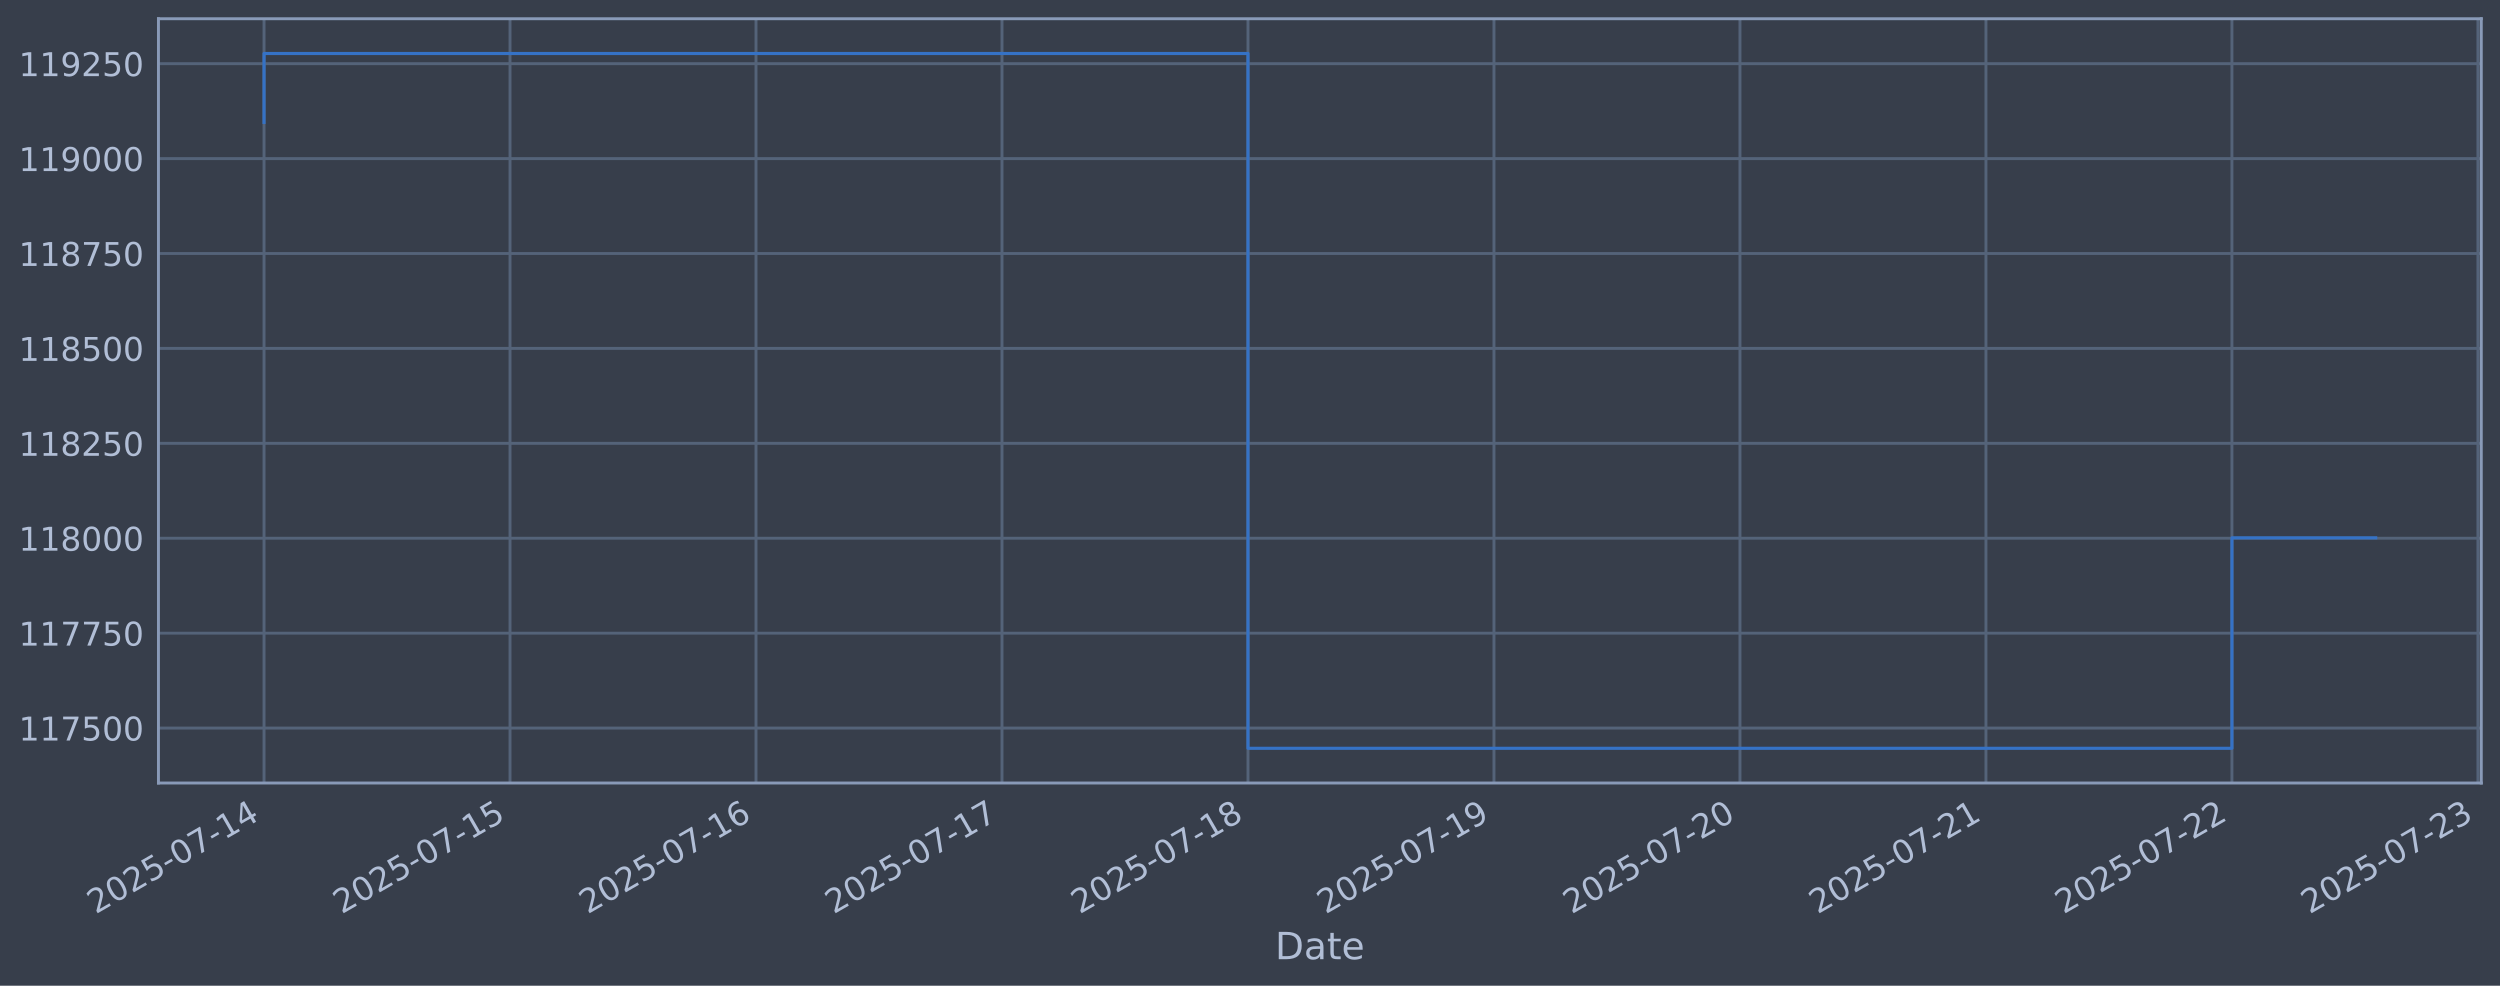
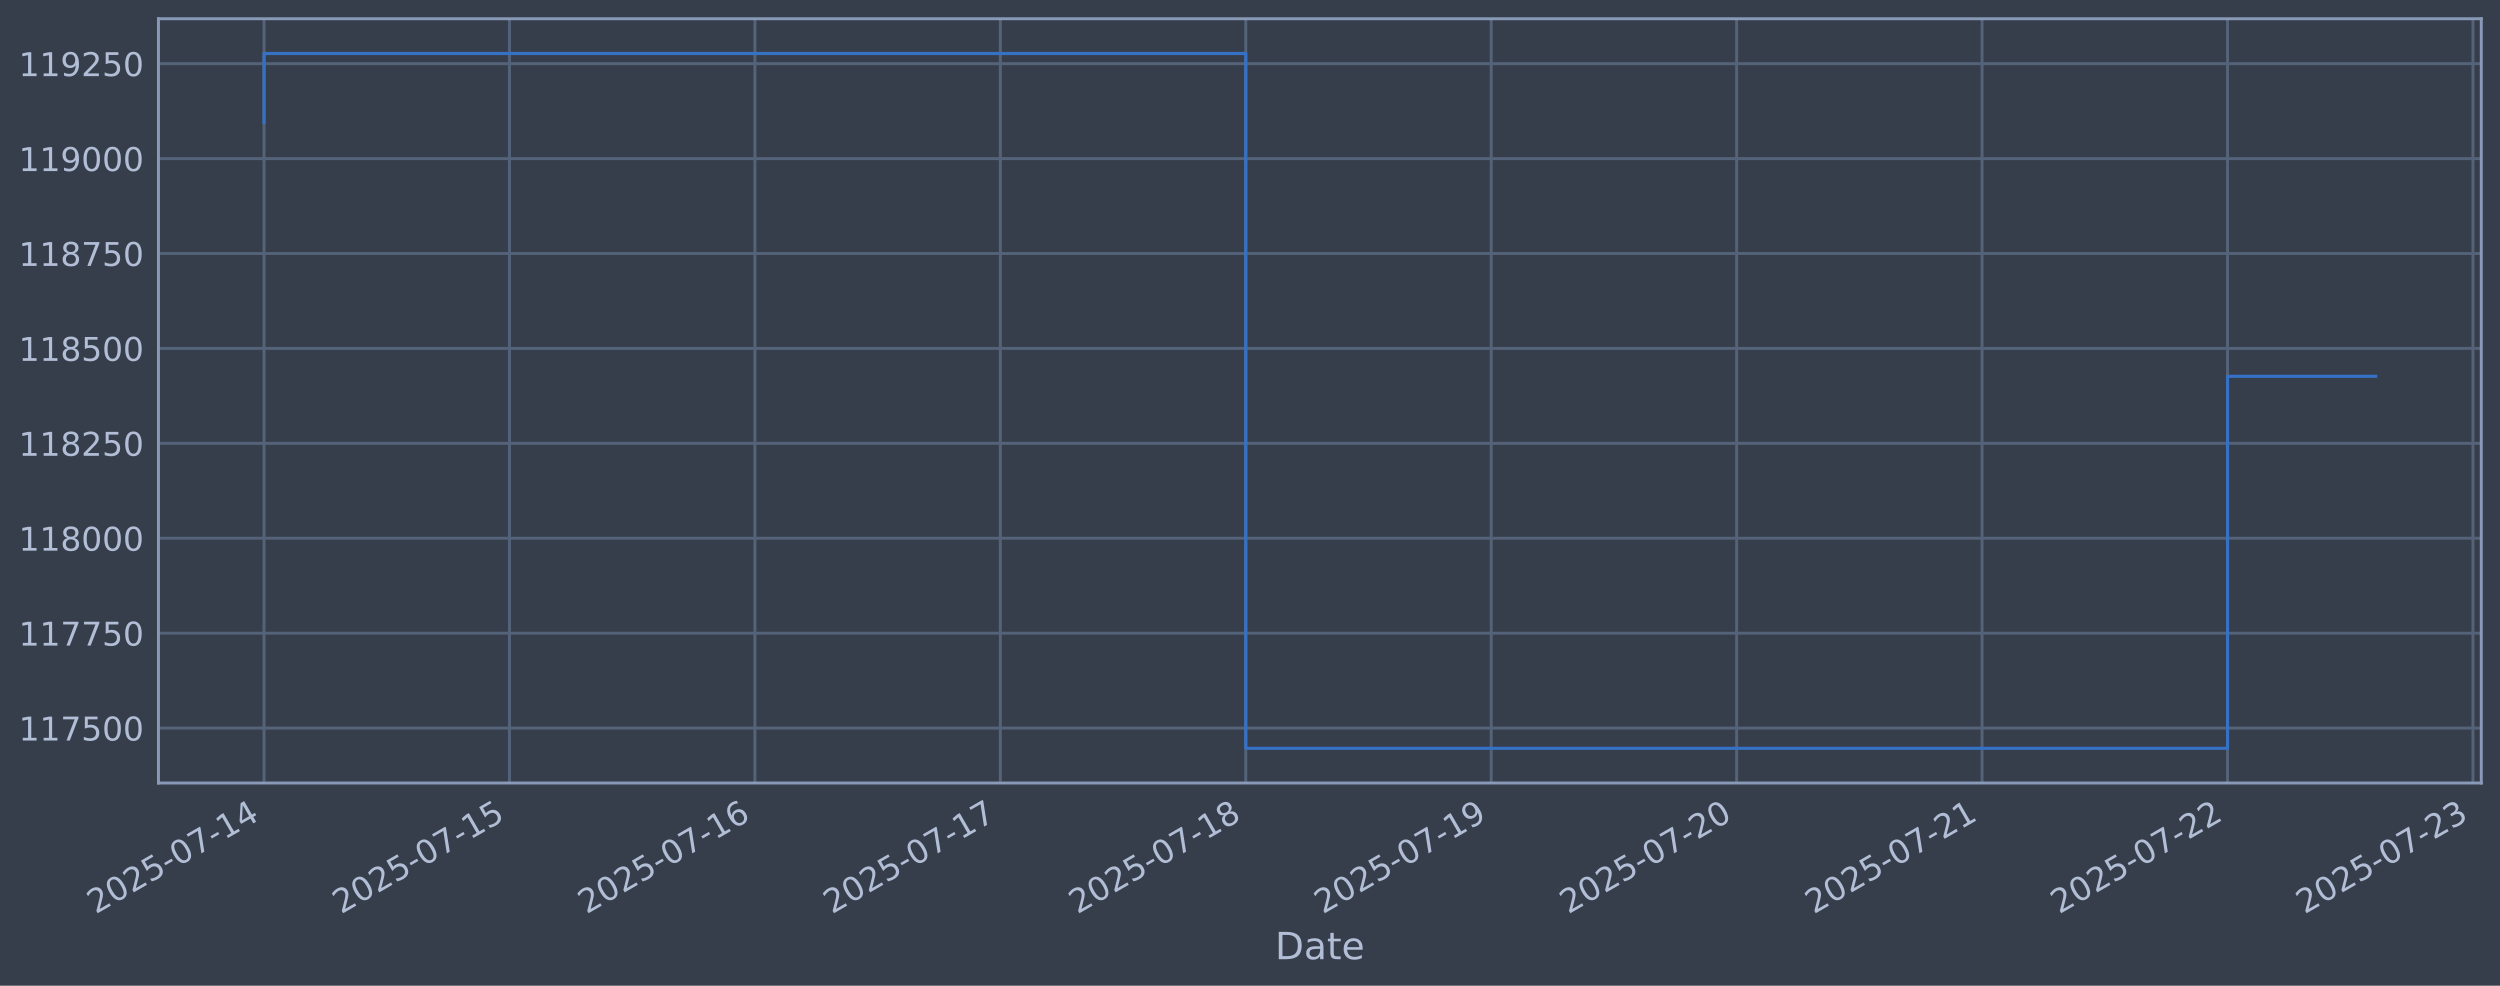
<svg xmlns="http://www.w3.org/2000/svg" xmlns:xlink="http://www.w3.org/1999/xlink" width="960.9pt" height="378.87pt" viewBox="0 0 960.9 378.87" version="1.1">
  <defs>
    <style type="text/css">*{stroke-linejoin: round; stroke-linecap: butt}</style>
  </defs>
  <g id="figure_1">
    <g id="patch_1">
      <path d="M 0 378.87  L 960.9 378.87  L 960.9 0  L 0 0  z " style="fill: #373e4b" />
    </g>
    <g id="axes_1">
      <g id="patch_2">
        <path d="M 60.901 300.96  L 953.701 300.96  L 953.701 7.2  L 60.901 7.2  z " style="fill: #373e4b" />
      </g>
      <g id="matplotlib.axis_1">
        <g id="xtick_1">
          <g id="line2d_1">
-             <path d="M 101.482 300.96  L 101.482 7.2  " clip-path="url(#pb44d628b78)" style="fill: none; stroke: #546379; stroke-width: 1.12; stroke-linecap: square" />
+             <path d="M 101.482 300.96  L 101.482 7.2  " clip-path="url(#p04d76f87c1)" style="fill: none; stroke: #546379; stroke-width: 1.12; stroke-linecap: square" />
          </g>
          <g id="line2d_2" />
          <g id="text_1">
            <g style="fill: #b1bed6" transform="translate(36.75681 351.4642) rotate(-30) scale(0.126 -0.126)">
              <defs>
                <path id="DejaVuSans-32" d="M 1228 531  L 3431 531  L 3431 0  L 469 0  L 469 531  Q 828 903 1448 1529  Q 2069 2156 2228 2338  Q 2531 2678 2651 2914  Q 2772 3150 2772 3378  Q 2772 3750 2511 3984  Q 2250 4219 1831 4219  Q 1534 4219 1204 4116  Q 875 4013 500 3803  L 500 4441  Q 881 4594 1212 4672  Q 1544 4750 1819 4750  Q 2544 4750 2975 4387  Q 3406 4025 3406 3419  Q 3406 3131 3298 2873  Q 3191 2616 2906 2266  Q 2828 2175 2409 1742  Q 1991 1309 1228 531  z " transform="scale(0.015625)" />
                <path id="DejaVuSans-30" d="M 2034 4250  Q 1547 4250 1301 3770  Q 1056 3291 1056 2328  Q 1056 1369 1301 889  Q 1547 409 2034 409  Q 2525 409 2770 889  Q 3016 1369 3016 2328  Q 3016 3291 2770 3770  Q 2525 4250 2034 4250  z M 2034 4750  Q 2819 4750 3233 4129  Q 3647 3509 3647 2328  Q 3647 1150 3233 529  Q 2819 -91 2034 -91  Q 1250 -91 836 529  Q 422 1150 422 2328  Q 422 3509 836 4129  Q 1250 4750 2034 4750  z " transform="scale(0.015625)" />
                <path id="DejaVuSans-35" d="M 691 4666  L 3169 4666  L 3169 4134  L 1269 4134  L 1269 2991  Q 1406 3038 1543 3061  Q 1681 3084 1819 3084  Q 2600 3084 3056 2656  Q 3513 2228 3513 1497  Q 3513 744 3044 326  Q 2575 -91 1722 -91  Q 1428 -91 1123 -41  Q 819 9 494 109  L 494 744  Q 775 591 1075 516  Q 1375 441 1709 441  Q 2250 441 2565 725  Q 2881 1009 2881 1497  Q 2881 1984 2565 2268  Q 2250 2553 1709 2553  Q 1456 2553 1204 2497  Q 953 2441 691 2322  L 691 4666  z " transform="scale(0.015625)" />
                <path id="DejaVuSans-2d" d="M 313 2009  L 1997 2009  L 1997 1497  L 313 1497  L 313 2009  z " transform="scale(0.015625)" />
                <path id="DejaVuSans-37" d="M 525 4666  L 3525 4666  L 3525 4397  L 1831 0  L 1172 0  L 2766 4134  L 525 4134  L 525 4666  z " transform="scale(0.015625)" />
                <path id="DejaVuSans-31" d="M 794 531  L 1825 531  L 1825 4091  L 703 3866  L 703 4441  L 1819 4666  L 2450 4666  L 2450 531  L 3481 531  L 3481 0  L 794 0  L 794 531  z " transform="scale(0.015625)" />
                <path id="DejaVuSans-34" d="M 2419 4116  L 825 1625  L 2419 1625  L 2419 4116  z M 2253 4666  L 3047 4666  L 3047 1625  L 3713 1625  L 3713 1100  L 3047 1100  L 3047 0  L 2419 0  L 2419 1100  L 313 1100  L 313 1709  L 2253 4666  z " transform="scale(0.015625)" />
              </defs>
              <use xlink:href="#DejaVuSans-32" />
              <use xlink:href="#DejaVuSans-30" transform="translate(63.62305 0)" />
              <use xlink:href="#DejaVuSans-32" transform="translate(127.2461 0)" />
              <use xlink:href="#DejaVuSans-35" transform="translate(190.8691 0)" />
              <use xlink:href="#DejaVuSans-2d" transform="translate(254.4922 0)" />
              <use xlink:href="#DejaVuSans-30" transform="translate(290.5762 0)" />
              <use xlink:href="#DejaVuSans-37" transform="translate(354.1992 0)" />
              <use xlink:href="#DejaVuSans-2d" transform="translate(417.8223 0)" />
              <use xlink:href="#DejaVuSans-31" transform="translate(453.9062 0)" />
              <use xlink:href="#DejaVuSans-34" transform="translate(517.5293 0)" />
            </g>
          </g>
        </g>
        <g id="xtick_2">
          <g id="line2d_3">
-             <path d="M 196.031 300.96  L 196.031 7.2  " clip-path="url(#pb44d628b78)" style="fill: none; stroke: #546379; stroke-width: 1.12; stroke-linecap: square" />
+             <path d="M 195.818 300.96  L 195.818 7.2  " clip-path="url(#p04d76f87c1)" style="fill: none; stroke: #546379; stroke-width: 1.12; stroke-linecap: square" />
          </g>
          <g id="line2d_4" />
          <g id="text_2">
-             <g style="fill: #b1bed6" transform="translate(131.3051 351.4642) rotate(-30) scale(0.126 -0.126)">
+             <g style="fill: #b1bed6" transform="translate(131.0926 351.4642) rotate(-30) scale(0.126 -0.126)">
              <use xlink:href="#DejaVuSans-32" />
              <use xlink:href="#DejaVuSans-30" transform="translate(63.62305 0)" />
              <use xlink:href="#DejaVuSans-32" transform="translate(127.2461 0)" />
              <use xlink:href="#DejaVuSans-35" transform="translate(190.8691 0)" />
              <use xlink:href="#DejaVuSans-2d" transform="translate(254.4922 0)" />
              <use xlink:href="#DejaVuSans-30" transform="translate(290.5762 0)" />
              <use xlink:href="#DejaVuSans-37" transform="translate(354.1992 0)" />
              <use xlink:href="#DejaVuSans-2d" transform="translate(417.8223 0)" />
              <use xlink:href="#DejaVuSans-31" transform="translate(453.9062 0)" />
              <use xlink:href="#DejaVuSans-35" transform="translate(517.5293 0)" />
            </g>
          </g>
        </g>
        <g id="xtick_3">
          <g id="line2d_5">
-             <path d="M 290.579 300.96  L 290.579 7.2  " clip-path="url(#pb44d628b78)" style="fill: none; stroke: #546379; stroke-width: 1.12; stroke-linecap: square" />
+             <path d="M 290.154 300.96  L 290.154 7.2  " clip-path="url(#p04d76f87c1)" style="fill: none; stroke: #546379; stroke-width: 1.12; stroke-linecap: square" />
          </g>
          <g id="line2d_6" />
          <g id="text_3">
-             <g style="fill: #b1bed6" transform="translate(225.8533 351.4642) rotate(-30) scale(0.126 -0.126)">
+             <g style="fill: #b1bed6" transform="translate(225.4283 351.4642) rotate(-30) scale(0.126 -0.126)">
              <defs>
                <path id="DejaVuSans-36" d="M 2113 2584  Q 1688 2584 1439 2293  Q 1191 2003 1191 1497  Q 1191 994 1439 701  Q 1688 409 2113 409  Q 2538 409 2786 701  Q 3034 994 3034 1497  Q 3034 2003 2786 2293  Q 2538 2584 2113 2584  z M 3366 4563  L 3366 3988  Q 3128 4100 2886 4159  Q 2644 4219 2406 4219  Q 1781 4219 1451 3797  Q 1122 3375 1075 2522  Q 1259 2794 1537 2939  Q 1816 3084 2150 3084  Q 2853 3084 3261 2657  Q 3669 2231 3669 1497  Q 3669 778 3244 343  Q 2819 -91 2113 -91  Q 1303 -91 875 529  Q 447 1150 447 2328  Q 447 3434 972 4092  Q 1497 4750 2381 4750  Q 2619 4750 2861 4703  Q 3103 4656 3366 4563  z " transform="scale(0.015625)" />
              </defs>
              <use xlink:href="#DejaVuSans-32" />
              <use xlink:href="#DejaVuSans-30" transform="translate(63.62305 0)" />
              <use xlink:href="#DejaVuSans-32" transform="translate(127.2461 0)" />
              <use xlink:href="#DejaVuSans-35" transform="translate(190.8691 0)" />
              <use xlink:href="#DejaVuSans-2d" transform="translate(254.4922 0)" />
              <use xlink:href="#DejaVuSans-30" transform="translate(290.5762 0)" />
              <use xlink:href="#DejaVuSans-37" transform="translate(354.1992 0)" />
              <use xlink:href="#DejaVuSans-2d" transform="translate(417.8223 0)" />
              <use xlink:href="#DejaVuSans-31" transform="translate(453.9062 0)" />
              <use xlink:href="#DejaVuSans-36" transform="translate(517.5293 0)" />
            </g>
          </g>
        </g>
        <g id="xtick_4">
          <g id="line2d_7">
-             <path d="M 385.127 300.96  L 385.127 7.2  " clip-path="url(#pb44d628b78)" style="fill: none; stroke: #546379; stroke-width: 1.12; stroke-linecap: square" />
+             <path d="M 384.49 300.96  L 384.49 7.2  " clip-path="url(#p04d76f87c1)" style="fill: none; stroke: #546379; stroke-width: 1.12; stroke-linecap: square" />
          </g>
          <g id="line2d_8" />
          <g id="text_4">
-             <g style="fill: #b1bed6" transform="translate(320.4016 351.4642) rotate(-30) scale(0.126 -0.126)">
+             <g style="fill: #b1bed6" transform="translate(319.7641 351.4642) rotate(-30) scale(0.126 -0.126)">
              <use xlink:href="#DejaVuSans-32" />
              <use xlink:href="#DejaVuSans-30" transform="translate(63.62305 0)" />
              <use xlink:href="#DejaVuSans-32" transform="translate(127.2461 0)" />
              <use xlink:href="#DejaVuSans-35" transform="translate(190.8691 0)" />
              <use xlink:href="#DejaVuSans-2d" transform="translate(254.4922 0)" />
              <use xlink:href="#DejaVuSans-30" transform="translate(290.5762 0)" />
              <use xlink:href="#DejaVuSans-37" transform="translate(354.1992 0)" />
              <use xlink:href="#DejaVuSans-2d" transform="translate(417.8223 0)" />
              <use xlink:href="#DejaVuSans-31" transform="translate(453.9062 0)" />
              <use xlink:href="#DejaVuSans-37" transform="translate(517.5293 0)" />
            </g>
          </g>
        </g>
        <g id="xtick_5">
          <g id="line2d_9">
-             <path d="M 479.675 300.96  L 479.675 7.2  " clip-path="url(#pb44d628b78)" style="fill: none; stroke: #546379; stroke-width: 1.12; stroke-linecap: square" />
+             <path d="M 478.825 300.96  L 478.825 7.2  " clip-path="url(#p04d76f87c1)" style="fill: none; stroke: #546379; stroke-width: 1.12; stroke-linecap: square" />
          </g>
          <g id="line2d_10" />
          <g id="text_5">
-             <g style="fill: #b1bed6" transform="translate(414.9499 351.4642) rotate(-30) scale(0.126 -0.126)">
+             <g style="fill: #b1bed6" transform="translate(414.0999 351.4642) rotate(-30) scale(0.126 -0.126)">
              <defs>
                <path id="DejaVuSans-38" d="M 2034 2216  Q 1584 2216 1326 1975  Q 1069 1734 1069 1313  Q 1069 891 1326 650  Q 1584 409 2034 409  Q 2484 409 2743 651  Q 3003 894 3003 1313  Q 3003 1734 2745 1975  Q 2488 2216 2034 2216  z M 1403 2484  Q 997 2584 770 2862  Q 544 3141 544 3541  Q 544 4100 942 4425  Q 1341 4750 2034 4750  Q 2731 4750 3128 4425  Q 3525 4100 3525 3541  Q 3525 3141 3298 2862  Q 3072 2584 2669 2484  Q 3125 2378 3379 2068  Q 3634 1759 3634 1313  Q 3634 634 3220 271  Q 2806 -91 2034 -91  Q 1263 -91 848 271  Q 434 634 434 1313  Q 434 1759 690 2068  Q 947 2378 1403 2484  z M 1172 3481  Q 1172 3119 1398 2916  Q 1625 2713 2034 2713  Q 2441 2713 2670 2916  Q 2900 3119 2900 3481  Q 2900 3844 2670 4047  Q 2441 4250 2034 4250  Q 1625 4250 1398 4047  Q 1172 3844 1172 3481  z " transform="scale(0.015625)" />
              </defs>
              <use xlink:href="#DejaVuSans-32" />
              <use xlink:href="#DejaVuSans-30" transform="translate(63.62305 0)" />
              <use xlink:href="#DejaVuSans-32" transform="translate(127.2461 0)" />
              <use xlink:href="#DejaVuSans-35" transform="translate(190.8691 0)" />
              <use xlink:href="#DejaVuSans-2d" transform="translate(254.4922 0)" />
              <use xlink:href="#DejaVuSans-30" transform="translate(290.5762 0)" />
              <use xlink:href="#DejaVuSans-37" transform="translate(354.1992 0)" />
              <use xlink:href="#DejaVuSans-2d" transform="translate(417.8223 0)" />
              <use xlink:href="#DejaVuSans-31" transform="translate(453.9062 0)" />
              <use xlink:href="#DejaVuSans-38" transform="translate(517.5293 0)" />
            </g>
          </g>
        </g>
        <g id="xtick_6">
          <g id="line2d_11">
-             <path d="M 574.224 300.96  L 574.224 7.2  " clip-path="url(#pb44d628b78)" style="fill: none; stroke: #546379; stroke-width: 1.12; stroke-linecap: square" />
+             <path d="M 573.161 300.96  L 573.161 7.2  " clip-path="url(#p04d76f87c1)" style="fill: none; stroke: #546379; stroke-width: 1.12; stroke-linecap: square" />
          </g>
          <g id="line2d_12" />
          <g id="text_6">
-             <g style="fill: #b1bed6" transform="translate(509.4981 351.4642) rotate(-30) scale(0.126 -0.126)">
+             <g style="fill: #b1bed6" transform="translate(508.4356 351.4642) rotate(-30) scale(0.126 -0.126)">
              <defs>
                <path id="DejaVuSans-39" d="M 703 97  L 703 672  Q 941 559 1184 500  Q 1428 441 1663 441  Q 2288 441 2617 861  Q 2947 1281 2994 2138  Q 2813 1869 2534 1725  Q 2256 1581 1919 1581  Q 1219 1581 811 2004  Q 403 2428 403 3163  Q 403 3881 828 4315  Q 1253 4750 1959 4750  Q 2769 4750 3195 4129  Q 3622 3509 3622 2328  Q 3622 1225 3098 567  Q 2575 -91 1691 -91  Q 1453 -91 1209 -44  Q 966 3 703 97  z M 1959 2075  Q 2384 2075 2632 2365  Q 2881 2656 2881 3163  Q 2881 3666 2632 3958  Q 2384 4250 1959 4250  Q 1534 4250 1286 3958  Q 1038 3666 1038 3163  Q 1038 2656 1286 2365  Q 1534 2075 1959 2075  z " transform="scale(0.015625)" />
              </defs>
              <use xlink:href="#DejaVuSans-32" />
              <use xlink:href="#DejaVuSans-30" transform="translate(63.62305 0)" />
              <use xlink:href="#DejaVuSans-32" transform="translate(127.2461 0)" />
              <use xlink:href="#DejaVuSans-35" transform="translate(190.8691 0)" />
              <use xlink:href="#DejaVuSans-2d" transform="translate(254.4922 0)" />
              <use xlink:href="#DejaVuSans-30" transform="translate(290.5762 0)" />
              <use xlink:href="#DejaVuSans-37" transform="translate(354.1992 0)" />
              <use xlink:href="#DejaVuSans-2d" transform="translate(417.8223 0)" />
              <use xlink:href="#DejaVuSans-31" transform="translate(453.9062 0)" />
              <use xlink:href="#DejaVuSans-39" transform="translate(517.5293 0)" />
            </g>
          </g>
        </g>
        <g id="xtick_7">
          <g id="line2d_13">
-             <path d="M 668.772 300.96  L 668.772 7.2  " clip-path="url(#pb44d628b78)" style="fill: none; stroke: #546379; stroke-width: 1.12; stroke-linecap: square" />
+             <path d="M 667.497 300.96  L 667.497 7.2  " clip-path="url(#p04d76f87c1)" style="fill: none; stroke: #546379; stroke-width: 1.12; stroke-linecap: square" />
          </g>
          <g id="line2d_14" />
          <g id="text_7">
-             <g style="fill: #b1bed6" transform="translate(604.0464 351.4642) rotate(-30) scale(0.126 -0.126)">
+             <g style="fill: #b1bed6" transform="translate(602.7714 351.4642) rotate(-30) scale(0.126 -0.126)">
              <use xlink:href="#DejaVuSans-32" />
              <use xlink:href="#DejaVuSans-30" transform="translate(63.62305 0)" />
              <use xlink:href="#DejaVuSans-32" transform="translate(127.2461 0)" />
              <use xlink:href="#DejaVuSans-35" transform="translate(190.8691 0)" />
              <use xlink:href="#DejaVuSans-2d" transform="translate(254.4922 0)" />
              <use xlink:href="#DejaVuSans-30" transform="translate(290.5762 0)" />
              <use xlink:href="#DejaVuSans-37" transform="translate(354.1992 0)" />
              <use xlink:href="#DejaVuSans-2d" transform="translate(417.8223 0)" />
              <use xlink:href="#DejaVuSans-32" transform="translate(453.9062 0)" />
              <use xlink:href="#DejaVuSans-30" transform="translate(517.5293 0)" />
            </g>
          </g>
        </g>
        <g id="xtick_8">
          <g id="line2d_15">
-             <path d="M 763.32 300.96  L 763.32 7.2  " clip-path="url(#pb44d628b78)" style="fill: none; stroke: #546379; stroke-width: 1.12; stroke-linecap: square" />
+             <path d="M 761.833 300.96  L 761.833 7.2  " clip-path="url(#p04d76f87c1)" style="fill: none; stroke: #546379; stroke-width: 1.12; stroke-linecap: square" />
          </g>
          <g id="line2d_16" />
          <g id="text_8">
-             <g style="fill: #b1bed6" transform="translate(698.5946 351.4642) rotate(-30) scale(0.126 -0.126)">
+             <g style="fill: #b1bed6" transform="translate(697.1071 351.4642) rotate(-30) scale(0.126 -0.126)">
              <use xlink:href="#DejaVuSans-32" />
              <use xlink:href="#DejaVuSans-30" transform="translate(63.62305 0)" />
              <use xlink:href="#DejaVuSans-32" transform="translate(127.2461 0)" />
              <use xlink:href="#DejaVuSans-35" transform="translate(190.8691 0)" />
              <use xlink:href="#DejaVuSans-2d" transform="translate(254.4922 0)" />
              <use xlink:href="#DejaVuSans-30" transform="translate(290.5762 0)" />
              <use xlink:href="#DejaVuSans-37" transform="translate(354.1992 0)" />
              <use xlink:href="#DejaVuSans-2d" transform="translate(417.8223 0)" />
              <use xlink:href="#DejaVuSans-32" transform="translate(453.9062 0)" />
              <use xlink:href="#DejaVuSans-31" transform="translate(517.5293 0)" />
            </g>
          </g>
        </g>
        <g id="xtick_9">
          <g id="line2d_17">
-             <path d="M 857.868 300.96  L 857.868 7.2  " clip-path="url(#pb44d628b78)" style="fill: none; stroke: #546379; stroke-width: 1.12; stroke-linecap: square" />
+             <path d="M 856.168 300.96  L 856.168 7.2  " clip-path="url(#p04d76f87c1)" style="fill: none; stroke: #546379; stroke-width: 1.12; stroke-linecap: square" />
          </g>
          <g id="line2d_18" />
          <g id="text_9">
-             <g style="fill: #b1bed6" transform="translate(793.1429 351.4642) rotate(-30) scale(0.126 -0.126)">
+             <g style="fill: #b1bed6" transform="translate(791.4429 351.4642) rotate(-30) scale(0.126 -0.126)">
              <use xlink:href="#DejaVuSans-32" />
              <use xlink:href="#DejaVuSans-30" transform="translate(63.62305 0)" />
              <use xlink:href="#DejaVuSans-32" transform="translate(127.2461 0)" />
              <use xlink:href="#DejaVuSans-35" transform="translate(190.8691 0)" />
              <use xlink:href="#DejaVuSans-2d" transform="translate(254.4922 0)" />
              <use xlink:href="#DejaVuSans-30" transform="translate(290.5762 0)" />
              <use xlink:href="#DejaVuSans-37" transform="translate(354.1992 0)" />
              <use xlink:href="#DejaVuSans-2d" transform="translate(417.8223 0)" />
              <use xlink:href="#DejaVuSans-32" transform="translate(453.9062 0)" />
              <use xlink:href="#DejaVuSans-32" transform="translate(517.5293 0)" />
            </g>
          </g>
        </g>
        <g id="xtick_10">
          <g id="line2d_19">
-             <path d="M 952.417 300.96  L 952.417 7.2  " clip-path="url(#pb44d628b78)" style="fill: none; stroke: #546379; stroke-width: 1.12; stroke-linecap: square" />
+             <path d="M 950.504 300.96  L 950.504 7.2  " clip-path="url(#p04d76f87c1)" style="fill: none; stroke: #546379; stroke-width: 1.12; stroke-linecap: square" />
          </g>
          <g id="line2d_20" />
          <g id="text_10">
-             <g style="fill: #b1bed6" transform="translate(887.6912 351.4642) rotate(-30) scale(0.126 -0.126)">
+             <g style="fill: #b1bed6" transform="translate(885.7787 351.4642) rotate(-30) scale(0.126 -0.126)">
              <defs>
                <path id="DejaVuSans-33" d="M 2597 2516  Q 3050 2419 3304 2112  Q 3559 1806 3559 1356  Q 3559 666 3084 287  Q 2609 -91 1734 -91  Q 1441 -91 1130 -33  Q 819 25 488 141  L 488 750  Q 750 597 1062 519  Q 1375 441 1716 441  Q 2309 441 2620 675  Q 2931 909 2931 1356  Q 2931 1769 2642 2001  Q 2353 2234 1838 2234  L 1294 2234  L 1294 2753  L 1863 2753  Q 2328 2753 2575 2939  Q 2822 3125 2822 3475  Q 2822 3834 2567 4026  Q 2313 4219 1838 4219  Q 1578 4219 1281 4162  Q 984 4106 628 3988  L 628 4550  Q 988 4650 1302 4700  Q 1616 4750 1894 4750  Q 2613 4750 3031 4423  Q 3450 4097 3450 3541  Q 3450 3153 3228 2886  Q 3006 2619 2597 2516  z " transform="scale(0.015625)" />
              </defs>
              <use xlink:href="#DejaVuSans-32" />
              <use xlink:href="#DejaVuSans-30" transform="translate(63.62305 0)" />
              <use xlink:href="#DejaVuSans-32" transform="translate(127.2461 0)" />
              <use xlink:href="#DejaVuSans-35" transform="translate(190.8691 0)" />
              <use xlink:href="#DejaVuSans-2d" transform="translate(254.4922 0)" />
              <use xlink:href="#DejaVuSans-30" transform="translate(290.5762 0)" />
              <use xlink:href="#DejaVuSans-37" transform="translate(354.1992 0)" />
              <use xlink:href="#DejaVuSans-2d" transform="translate(417.8223 0)" />
              <use xlink:href="#DejaVuSans-32" transform="translate(453.9062 0)" />
              <use xlink:href="#DejaVuSans-33" transform="translate(517.5293 0)" />
            </g>
          </g>
        </g>
        <g id="text_11">
          <g style="fill: #b1bed6" transform="translate(490.0914 368.6753) scale(0.144 -0.144)">
            <defs>
              <path id="DejaVuSans-44" d="M 1259 4147  L 1259 519  L 2022 519  Q 2988 519 3436 956  Q 3884 1394 3884 2338  Q 3884 3275 3436 3711  Q 2988 4147 2022 4147  L 1259 4147  z M 628 4666  L 1925 4666  Q 3281 4666 3915 4102  Q 4550 3538 4550 2338  Q 4550 1131 3912 565  Q 3275 0 1925 0  L 628 0  L 628 4666  z " transform="scale(0.015625)" />
              <path id="DejaVuSans-61" d="M 2194 1759  Q 1497 1759 1228 1600  Q 959 1441 959 1056  Q 959 750 1161 570  Q 1363 391 1709 391  Q 2188 391 2477 730  Q 2766 1069 2766 1631  L 2766 1759  L 2194 1759  z M 3341 1997  L 3341 0  L 2766 0  L 2766 531  Q 2569 213 2275 61  Q 1981 -91 1556 -91  Q 1019 -91 701 211  Q 384 513 384 1019  Q 384 1609 779 1909  Q 1175 2209 1959 2209  L 2766 2209  L 2766 2266  Q 2766 2663 2505 2880  Q 2244 3097 1772 3097  Q 1472 3097 1187 3025  Q 903 2953 641 2809  L 641 3341  Q 956 3463 1253 3523  Q 1550 3584 1831 3584  Q 2591 3584 2966 3190  Q 3341 2797 3341 1997  z " transform="scale(0.015625)" />
              <path id="DejaVuSans-74" d="M 1172 4494  L 1172 3500  L 2356 3500  L 2356 3053  L 1172 3053  L 1172 1153  Q 1172 725 1289 603  Q 1406 481 1766 481  L 2356 481  L 2356 0  L 1766 0  Q 1100 0 847 248  Q 594 497 594 1153  L 594 3053  L 172 3053  L 172 3500  L 594 3500  L 594 4494  L 1172 4494  z " transform="scale(0.015625)" />
              <path id="DejaVuSans-65" d="M 3597 1894  L 3597 1613  L 953 1613  Q 991 1019 1311 708  Q 1631 397 2203 397  Q 2534 397 2845 478  Q 3156 559 3463 722  L 3463 178  Q 3153 47 2828 -22  Q 2503 -91 2169 -91  Q 1331 -91 842 396  Q 353 884 353 1716  Q 353 2575 817 3079  Q 1281 3584 2069 3584  Q 2775 3584 3186 3129  Q 3597 2675 3597 1894  z M 3022 2063  Q 3016 2534 2758 2815  Q 2500 3097 2075 3097  Q 1594 3097 1305 2825  Q 1016 2553 972 2059  L 3022 2063  z " transform="scale(0.015625)" />
            </defs>
            <use xlink:href="#DejaVuSans-44" />
            <use xlink:href="#DejaVuSans-61" transform="translate(77.00195 0)" />
            <use xlink:href="#DejaVuSans-74" transform="translate(138.2812 0)" />
            <use xlink:href="#DejaVuSans-65" transform="translate(177.4902 0)" />
          </g>
        </g>
      </g>
      <g id="matplotlib.axis_2">
        <g id="ytick_1">
          <g id="line2d_21">
-             <path d="M 60.901 279.843  L 953.701 279.843  " clip-path="url(#pb44d628b78)" style="fill: none; stroke: #546379; stroke-width: 1.12; stroke-linecap: square" />
+             <path d="M 60.901 279.843  L 953.701 279.843  " clip-path="url(#p04d76f87c1)" style="fill: none; stroke: #546379; stroke-width: 1.12; stroke-linecap: square" />
          </g>
          <g id="line2d_22" />
          <g id="text_12">
            <g style="fill: #b1bed6" transform="translate(7.2 284.6295) scale(0.126 -0.126)">
              <use xlink:href="#DejaVuSans-31" />
              <use xlink:href="#DejaVuSans-31" transform="translate(63.62305 0)" />
              <use xlink:href="#DejaVuSans-37" transform="translate(127.2461 0)" />
              <use xlink:href="#DejaVuSans-35" transform="translate(190.8691 0)" />
              <use xlink:href="#DejaVuSans-30" transform="translate(254.4922 0)" />
              <use xlink:href="#DejaVuSans-30" transform="translate(318.1152 0)" />
            </g>
          </g>
        </g>
        <g id="ytick_2">
          <g id="line2d_23">
-             <path d="M 60.901 243.361  L 953.701 243.361  " clip-path="url(#pb44d628b78)" style="fill: none; stroke: #546379; stroke-width: 1.12; stroke-linecap: square" />
+             <path d="M 60.901 243.361  L 953.701 243.361  " clip-path="url(#p04d76f87c1)" style="fill: none; stroke: #546379; stroke-width: 1.12; stroke-linecap: square" />
          </g>
          <g id="line2d_24" />
          <g id="text_13">
            <g style="fill: #b1bed6" transform="translate(7.2 248.1479) scale(0.126 -0.126)">
              <use xlink:href="#DejaVuSans-31" />
              <use xlink:href="#DejaVuSans-31" transform="translate(63.62305 0)" />
              <use xlink:href="#DejaVuSans-37" transform="translate(127.2461 0)" />
              <use xlink:href="#DejaVuSans-37" transform="translate(190.8691 0)" />
              <use xlink:href="#DejaVuSans-35" transform="translate(254.4922 0)" />
              <use xlink:href="#DejaVuSans-30" transform="translate(318.1152 0)" />
            </g>
          </g>
        </g>
        <g id="ytick_3">
          <g id="line2d_25">
-             <path d="M 60.901 206.879  L 953.701 206.879  " clip-path="url(#pb44d628b78)" style="fill: none; stroke: #546379; stroke-width: 1.12; stroke-linecap: square" />
+             <path d="M 60.901 206.879  L 953.701 206.879  " clip-path="url(#p04d76f87c1)" style="fill: none; stroke: #546379; stroke-width: 1.12; stroke-linecap: square" />
          </g>
          <g id="line2d_26" />
          <g id="text_14">
            <g style="fill: #b1bed6" transform="translate(7.2 211.6662) scale(0.126 -0.126)">
              <use xlink:href="#DejaVuSans-31" />
              <use xlink:href="#DejaVuSans-31" transform="translate(63.62305 0)" />
              <use xlink:href="#DejaVuSans-38" transform="translate(127.2461 0)" />
              <use xlink:href="#DejaVuSans-30" transform="translate(190.8691 0)" />
              <use xlink:href="#DejaVuSans-30" transform="translate(254.4922 0)" />
              <use xlink:href="#DejaVuSans-30" transform="translate(318.1152 0)" />
            </g>
          </g>
        </g>
        <g id="ytick_4">
          <g id="line2d_27">
-             <path d="M 60.901 170.398  L 953.701 170.398  " clip-path="url(#pb44d628b78)" style="fill: none; stroke: #546379; stroke-width: 1.12; stroke-linecap: square" />
+             <path d="M 60.901 170.398  L 953.701 170.398  " clip-path="url(#p04d76f87c1)" style="fill: none; stroke: #546379; stroke-width: 1.12; stroke-linecap: square" />
          </g>
          <g id="line2d_28" />
          <g id="text_15">
            <g style="fill: #b1bed6" transform="translate(7.2 175.1845) scale(0.126 -0.126)">
              <use xlink:href="#DejaVuSans-31" />
              <use xlink:href="#DejaVuSans-31" transform="translate(63.62305 0)" />
              <use xlink:href="#DejaVuSans-38" transform="translate(127.2461 0)" />
              <use xlink:href="#DejaVuSans-32" transform="translate(190.8691 0)" />
              <use xlink:href="#DejaVuSans-35" transform="translate(254.4922 0)" />
              <use xlink:href="#DejaVuSans-30" transform="translate(318.1152 0)" />
            </g>
          </g>
        </g>
        <g id="ytick_5">
          <g id="line2d_29">
-             <path d="M 60.901 133.916  L 953.701 133.916  " clip-path="url(#pb44d628b78)" style="fill: none; stroke: #546379; stroke-width: 1.12; stroke-linecap: square" />
+             <path d="M 60.901 133.916  L 953.701 133.916  " clip-path="url(#p04d76f87c1)" style="fill: none; stroke: #546379; stroke-width: 1.12; stroke-linecap: square" />
          </g>
          <g id="line2d_30" />
          <g id="text_16">
            <g style="fill: #b1bed6" transform="translate(7.2 138.7029) scale(0.126 -0.126)">
              <use xlink:href="#DejaVuSans-31" />
              <use xlink:href="#DejaVuSans-31" transform="translate(63.62305 0)" />
              <use xlink:href="#DejaVuSans-38" transform="translate(127.2461 0)" />
              <use xlink:href="#DejaVuSans-35" transform="translate(190.8691 0)" />
              <use xlink:href="#DejaVuSans-30" transform="translate(254.4922 0)" />
              <use xlink:href="#DejaVuSans-30" transform="translate(318.1152 0)" />
            </g>
          </g>
        </g>
        <g id="ytick_6">
          <g id="line2d_31">
-             <path d="M 60.901 97.434  L 953.701 97.434  " clip-path="url(#pb44d628b78)" style="fill: none; stroke: #546379; stroke-width: 1.12; stroke-linecap: square" />
+             <path d="M 60.901 97.434  L 953.701 97.434  " clip-path="url(#p04d76f87c1)" style="fill: none; stroke: #546379; stroke-width: 1.12; stroke-linecap: square" />
          </g>
          <g id="line2d_32" />
          <g id="text_17">
            <g style="fill: #b1bed6" transform="translate(7.2 102.2212) scale(0.126 -0.126)">
              <use xlink:href="#DejaVuSans-31" />
              <use xlink:href="#DejaVuSans-31" transform="translate(63.62305 0)" />
              <use xlink:href="#DejaVuSans-38" transform="translate(127.2461 0)" />
              <use xlink:href="#DejaVuSans-37" transform="translate(190.8691 0)" />
              <use xlink:href="#DejaVuSans-35" transform="translate(254.4922 0)" />
              <use xlink:href="#DejaVuSans-30" transform="translate(318.1152 0)" />
            </g>
          </g>
        </g>
        <g id="ytick_7">
          <g id="line2d_33">
-             <path d="M 60.901 60.953  L 953.701 60.953  " clip-path="url(#pb44d628b78)" style="fill: none; stroke: #546379; stroke-width: 1.12; stroke-linecap: square" />
+             <path d="M 60.901 60.953  L 953.701 60.953  " clip-path="url(#p04d76f87c1)" style="fill: none; stroke: #546379; stroke-width: 1.12; stroke-linecap: square" />
          </g>
          <g id="line2d_34" />
          <g id="text_18">
            <g style="fill: #b1bed6" transform="translate(7.2 65.73954) scale(0.126 -0.126)">
              <use xlink:href="#DejaVuSans-31" />
              <use xlink:href="#DejaVuSans-31" transform="translate(63.62305 0)" />
              <use xlink:href="#DejaVuSans-39" transform="translate(127.2461 0)" />
              <use xlink:href="#DejaVuSans-30" transform="translate(190.8691 0)" />
              <use xlink:href="#DejaVuSans-30" transform="translate(254.4922 0)" />
              <use xlink:href="#DejaVuSans-30" transform="translate(318.1152 0)" />
            </g>
          </g>
        </g>
        <g id="ytick_8">
          <g id="line2d_35">
-             <path d="M 60.901 24.471  L 953.701 24.471  " clip-path="url(#pb44d628b78)" style="fill: none; stroke: #546379; stroke-width: 1.12; stroke-linecap: square" />
+             <path d="M 60.901 24.471  L 953.701 24.471  " clip-path="url(#p04d76f87c1)" style="fill: none; stroke: #546379; stroke-width: 1.12; stroke-linecap: square" />
          </g>
          <g id="line2d_36" />
          <g id="text_19">
            <g style="fill: #b1bed6" transform="translate(7.2 29.25787) scale(0.126 -0.126)">
              <use xlink:href="#DejaVuSans-31" />
              <use xlink:href="#DejaVuSans-31" transform="translate(63.62305 0)" />
              <use xlink:href="#DejaVuSans-39" transform="translate(127.2461 0)" />
              <use xlink:href="#DejaVuSans-32" transform="translate(190.8691 0)" />
              <use xlink:href="#DejaVuSans-35" transform="translate(254.4922 0)" />
              <use xlink:href="#DejaVuSans-30" transform="translate(318.1152 0)" />
            </g>
          </g>
        </g>
      </g>
      <g id="line2d_37">
-         <path d="M 101.482 47.033  L 101.482 20.553  L 479.675 20.553  L 479.675 287.607  L 857.868 287.607  L 857.868 206.722  L 913.119 206.722  " clip-path="url(#pb44d628b78)" style="fill: none; stroke: #3572c6; stroke-width: 1.2; stroke-linecap: square" />
+         <path d="M 101.482 47.033  L 101.482 20.553  L 478.825 20.553  L 478.825 287.607  L 856.168 287.607  L 856.168 144.627  L 913.119 144.627  " clip-path="url(#p04d76f87c1)" style="fill: none; stroke: #3572c6; stroke-width: 1.2; stroke-linecap: square" />
      </g>
      <g id="patch_3">
        <path d="M 60.901 300.96  L 60.901 7.2  " style="fill: none; stroke: #899ab8; stroke-width: 1.12; stroke-linejoin: miter; stroke-linecap: square" />
      </g>
      <g id="patch_4">
        <path d="M 953.701 300.96  L 953.701 7.2  " style="fill: none; stroke: #899ab8; stroke-width: 1.12; stroke-linejoin: miter; stroke-linecap: square" />
      </g>
      <g id="patch_5">
        <path d="M 60.901 300.96  L 953.701 300.96  " style="fill: none; stroke: #899ab8; stroke-width: 1.12; stroke-linejoin: miter; stroke-linecap: square" />
      </g>
      <g id="patch_6">
        <path d="M 60.901 7.2  L 953.701 7.2  " style="fill: none; stroke: #899ab8; stroke-width: 1.12; stroke-linejoin: miter; stroke-linecap: square" />
      </g>
    </g>
  </g>
  <defs>
-     <clipPath id="pb44d628b78">
+     <clipPath id="p04d76f87c1">
      <rect x="60.901" y="7.2" width="892.8" height="293.76" />
    </clipPath>
  </defs>
</svg>
